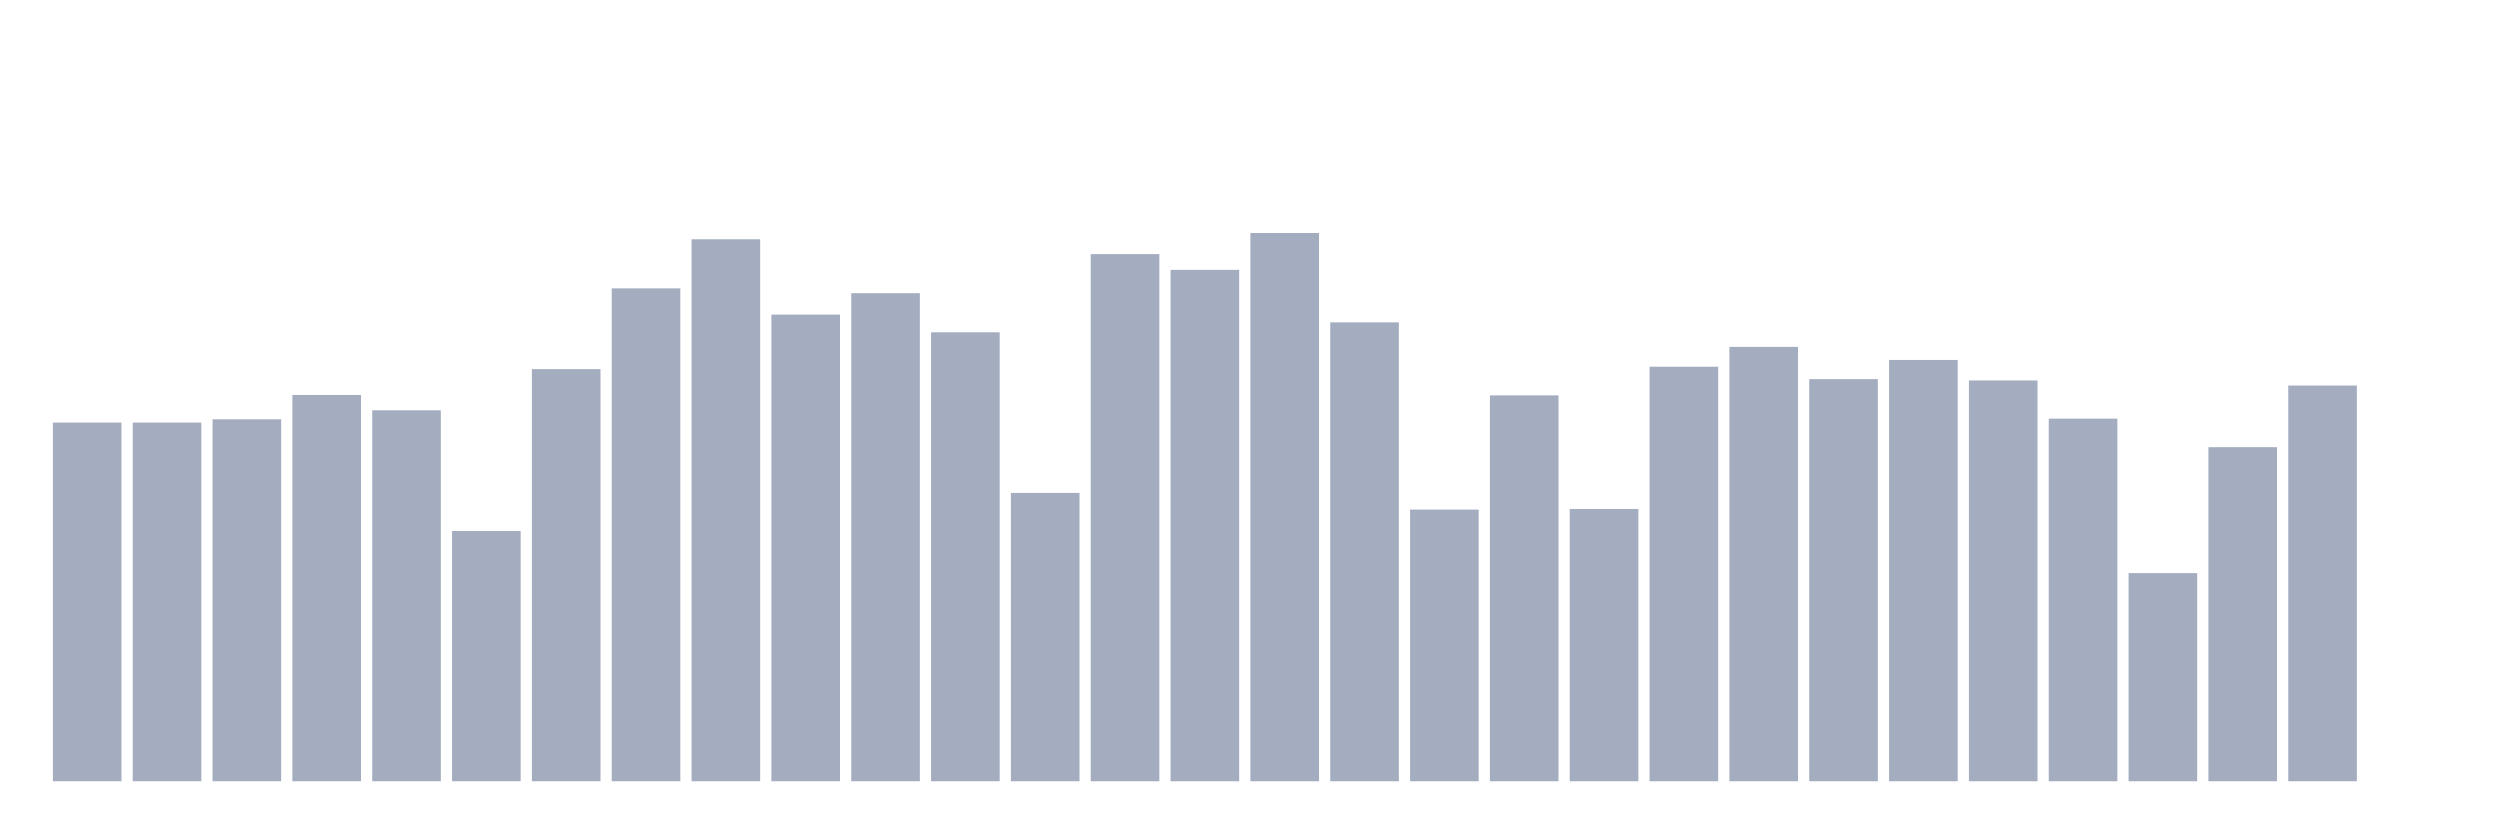
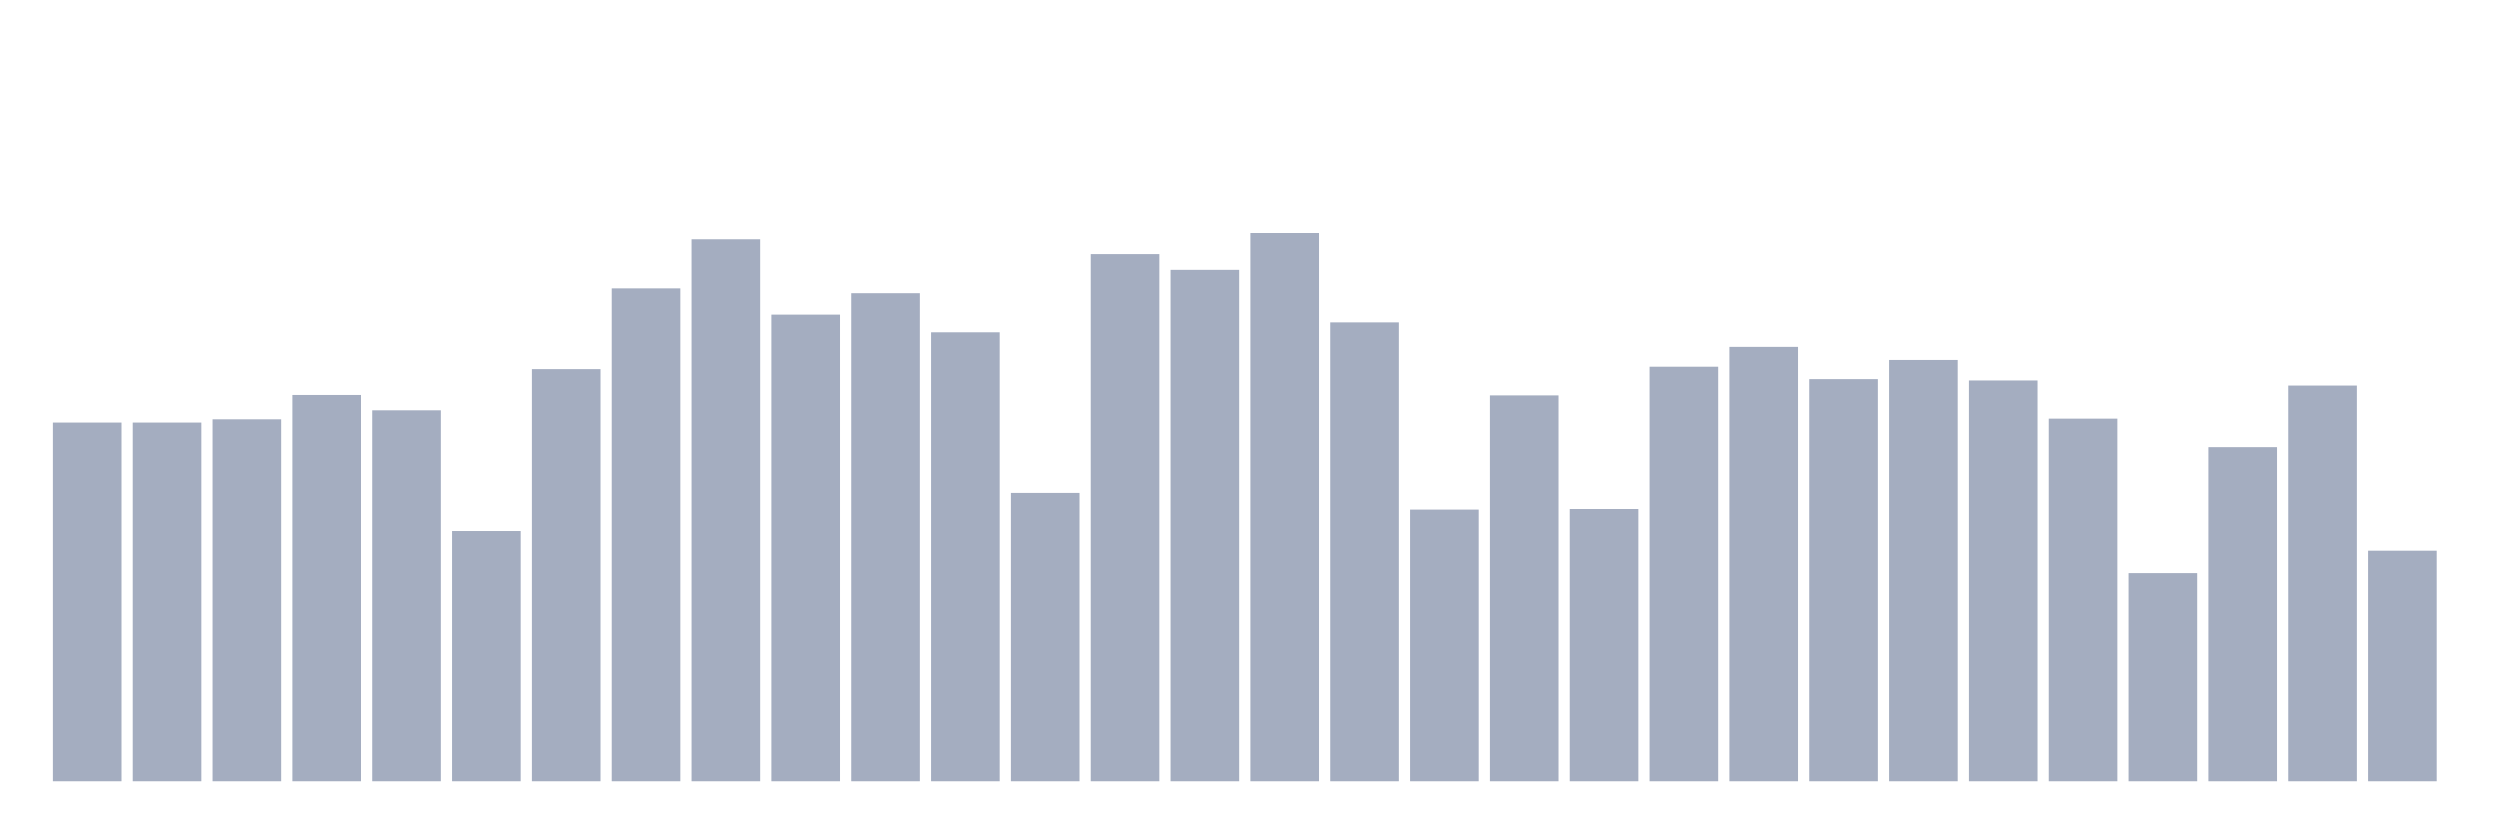
<svg xmlns="http://www.w3.org/2000/svg" viewBox="0 0 480 160">
  <g transform="translate(10,10)">
    <rect class="bar" x="0.153" width="13.175" y="71.132" height="68.868" fill="rgb(164,173,192)" />
    <rect class="bar" x="15.482" width="13.175" y="71.132" height="68.868" fill="rgb(164,173,192)" />
    <rect class="bar" x="30.81" width="13.175" y="70.507" height="69.493" fill="rgb(164,173,192)" />
    <rect class="bar" x="46.138" width="13.175" y="65.834" height="74.166" fill="rgb(164,173,192)" />
    <rect class="bar" x="61.466" width="13.175" y="68.779" height="71.221" fill="rgb(164,173,192)" />
    <rect class="bar" x="76.794" width="13.175" y="91.954" height="48.046" fill="rgb(164,173,192)" />
    <rect class="bar" x="92.123" width="13.175" y="60.873" height="79.127" fill="rgb(164,173,192)" />
    <rect class="bar" x="107.451" width="13.175" y="45.364" height="94.636" fill="rgb(164,173,192)" />
    <rect class="bar" x="122.779" width="13.175" y="35.937" height="104.063" fill="rgb(164,173,192)" />
    <rect class="bar" x="138.107" width="13.175" y="50.405" height="89.595" fill="rgb(164,173,192)" />
    <rect class="bar" x="153.436" width="13.175" y="46.292" height="93.708" fill="rgb(164,173,192)" />
    <rect class="bar" x="168.764" width="13.175" y="53.798" height="86.202" fill="rgb(164,173,192)" />
    <rect class="bar" x="184.092" width="13.175" y="84.64" height="55.36" fill="rgb(164,173,192)" />
    <rect class="bar" x="199.42" width="13.175" y="38.786" height="101.214" fill="rgb(164,173,192)" />
    <rect class="bar" x="214.748" width="13.175" y="41.811" height="98.189" fill="rgb(164,173,192)" />
    <rect class="bar" x="230.077" width="13.175" y="34.737" height="105.263" fill="rgb(164,173,192)" />
    <rect class="bar" x="245.405" width="13.175" y="51.894" height="88.106" fill="rgb(164,173,192)" />
    <rect class="bar" x="260.733" width="13.175" y="87.841" height="52.159" fill="rgb(164,173,192)" />
    <rect class="bar" x="276.061" width="13.175" y="65.914" height="74.086" fill="rgb(164,173,192)" />
    <rect class="bar" x="291.39" width="13.175" y="87.729" height="52.271" fill="rgb(164,173,192)" />
    <rect class="bar" x="306.718" width="13.175" y="60.408" height="79.592" fill="rgb(164,173,192)" />
    <rect class="bar" x="322.046" width="13.175" y="56.599" height="83.401" fill="rgb(164,173,192)" />
    <rect class="bar" x="337.374" width="13.175" y="62.793" height="77.207" fill="rgb(164,173,192)" />
    <rect class="bar" x="352.702" width="13.175" y="59.112" height="80.888" fill="rgb(164,173,192)" />
    <rect class="bar" x="368.031" width="13.175" y="63.049" height="76.951" fill="rgb(164,173,192)" />
    <rect class="bar" x="383.359" width="13.175" y="70.379" height="69.621" fill="rgb(164,173,192)" />
    <rect class="bar" x="398.687" width="13.175" y="100.036" height="39.964" fill="rgb(164,173,192)" />
    <rect class="bar" x="414.015" width="13.175" y="75.853" height="64.147" fill="rgb(164,173,192)" />
    <rect class="bar" x="429.344" width="13.175" y="64.026" height="75.974" fill="rgb(164,173,192)" />
-     <rect class="bar" x="444.672" width="13.175" y="140" height="0" fill="rgb(164,173,192)" />
+     <rect class="bar" x="444.672" width="13.175" y="95.731" height="44.269" fill="rgb(164,173,192)" />
  </g>
</svg>
